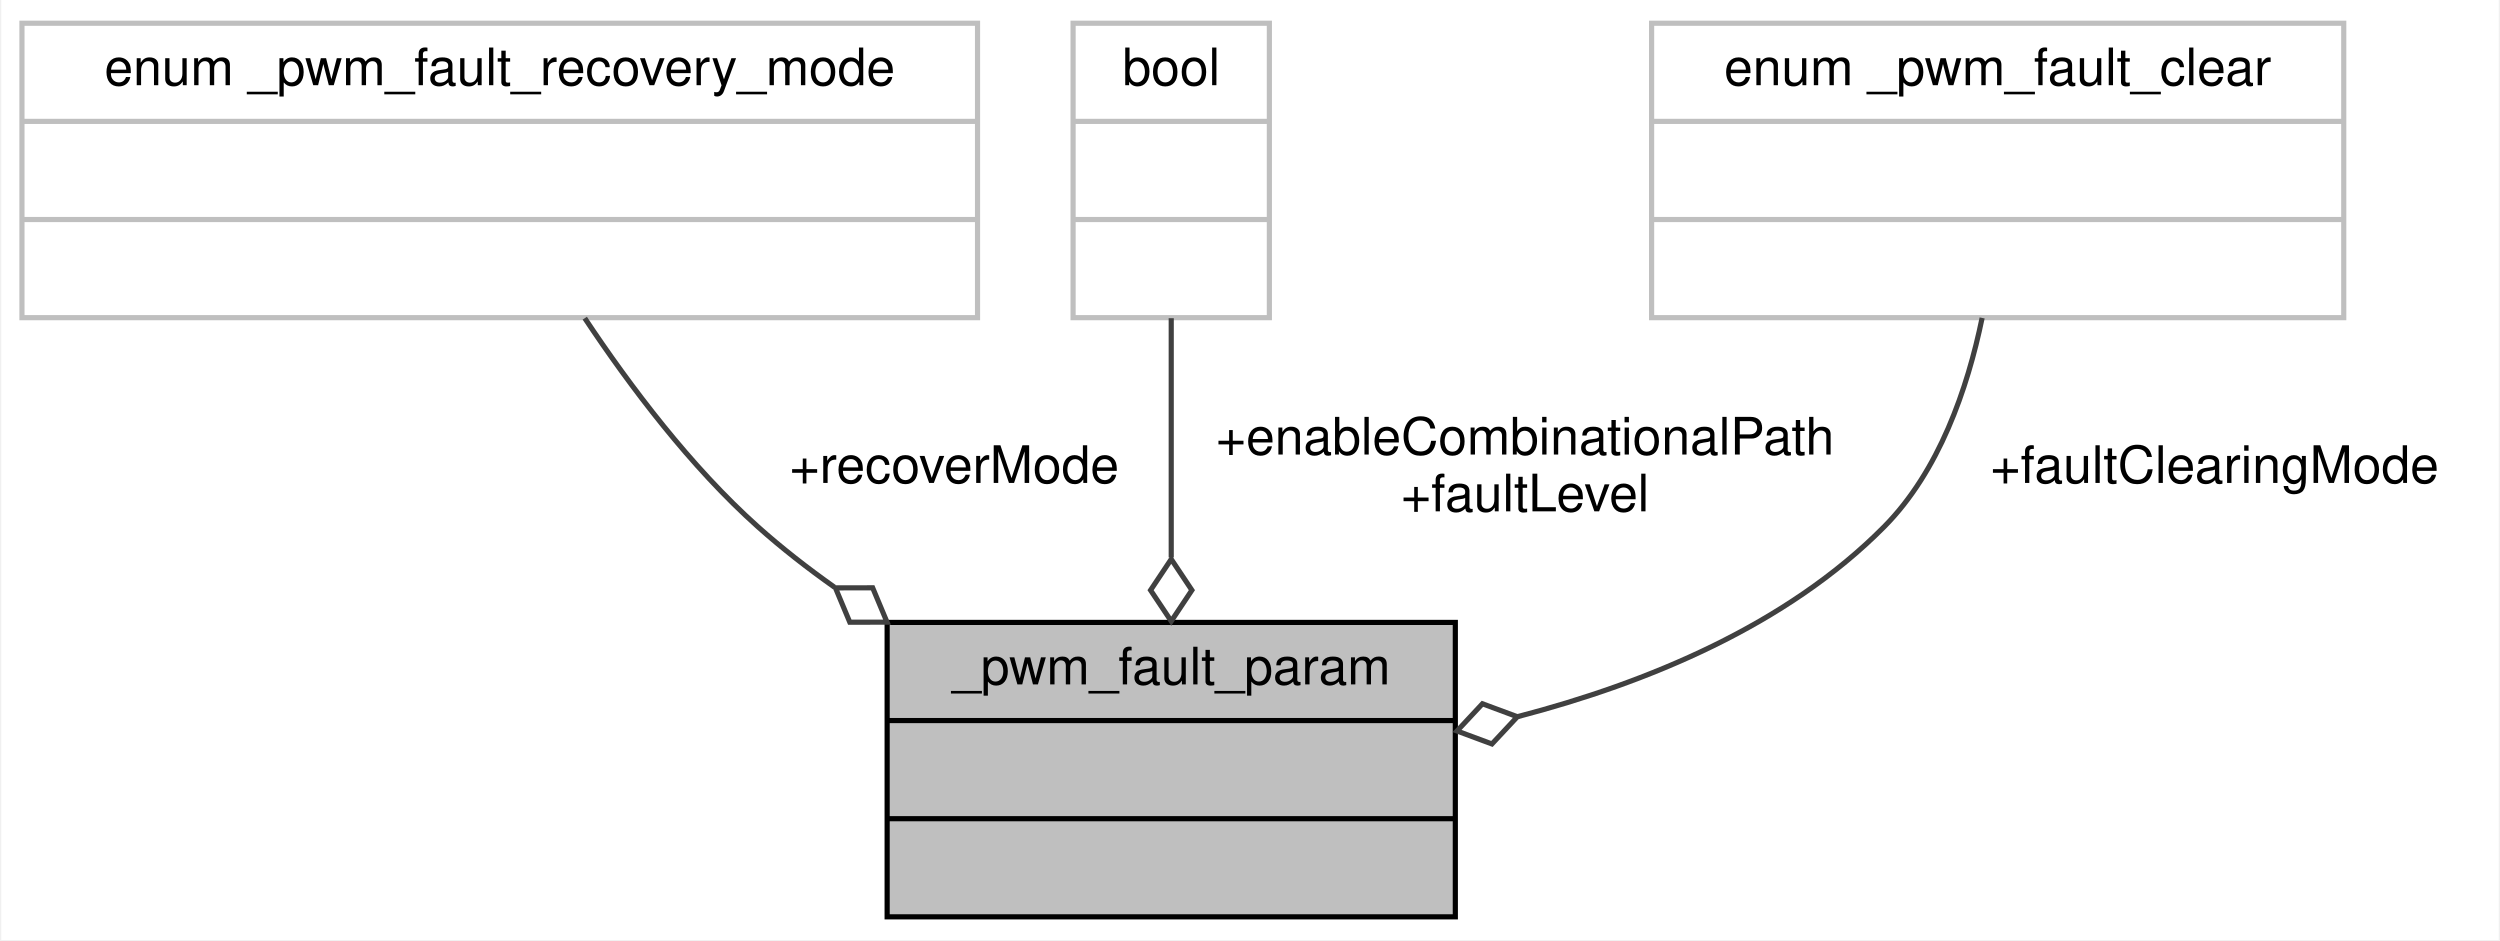
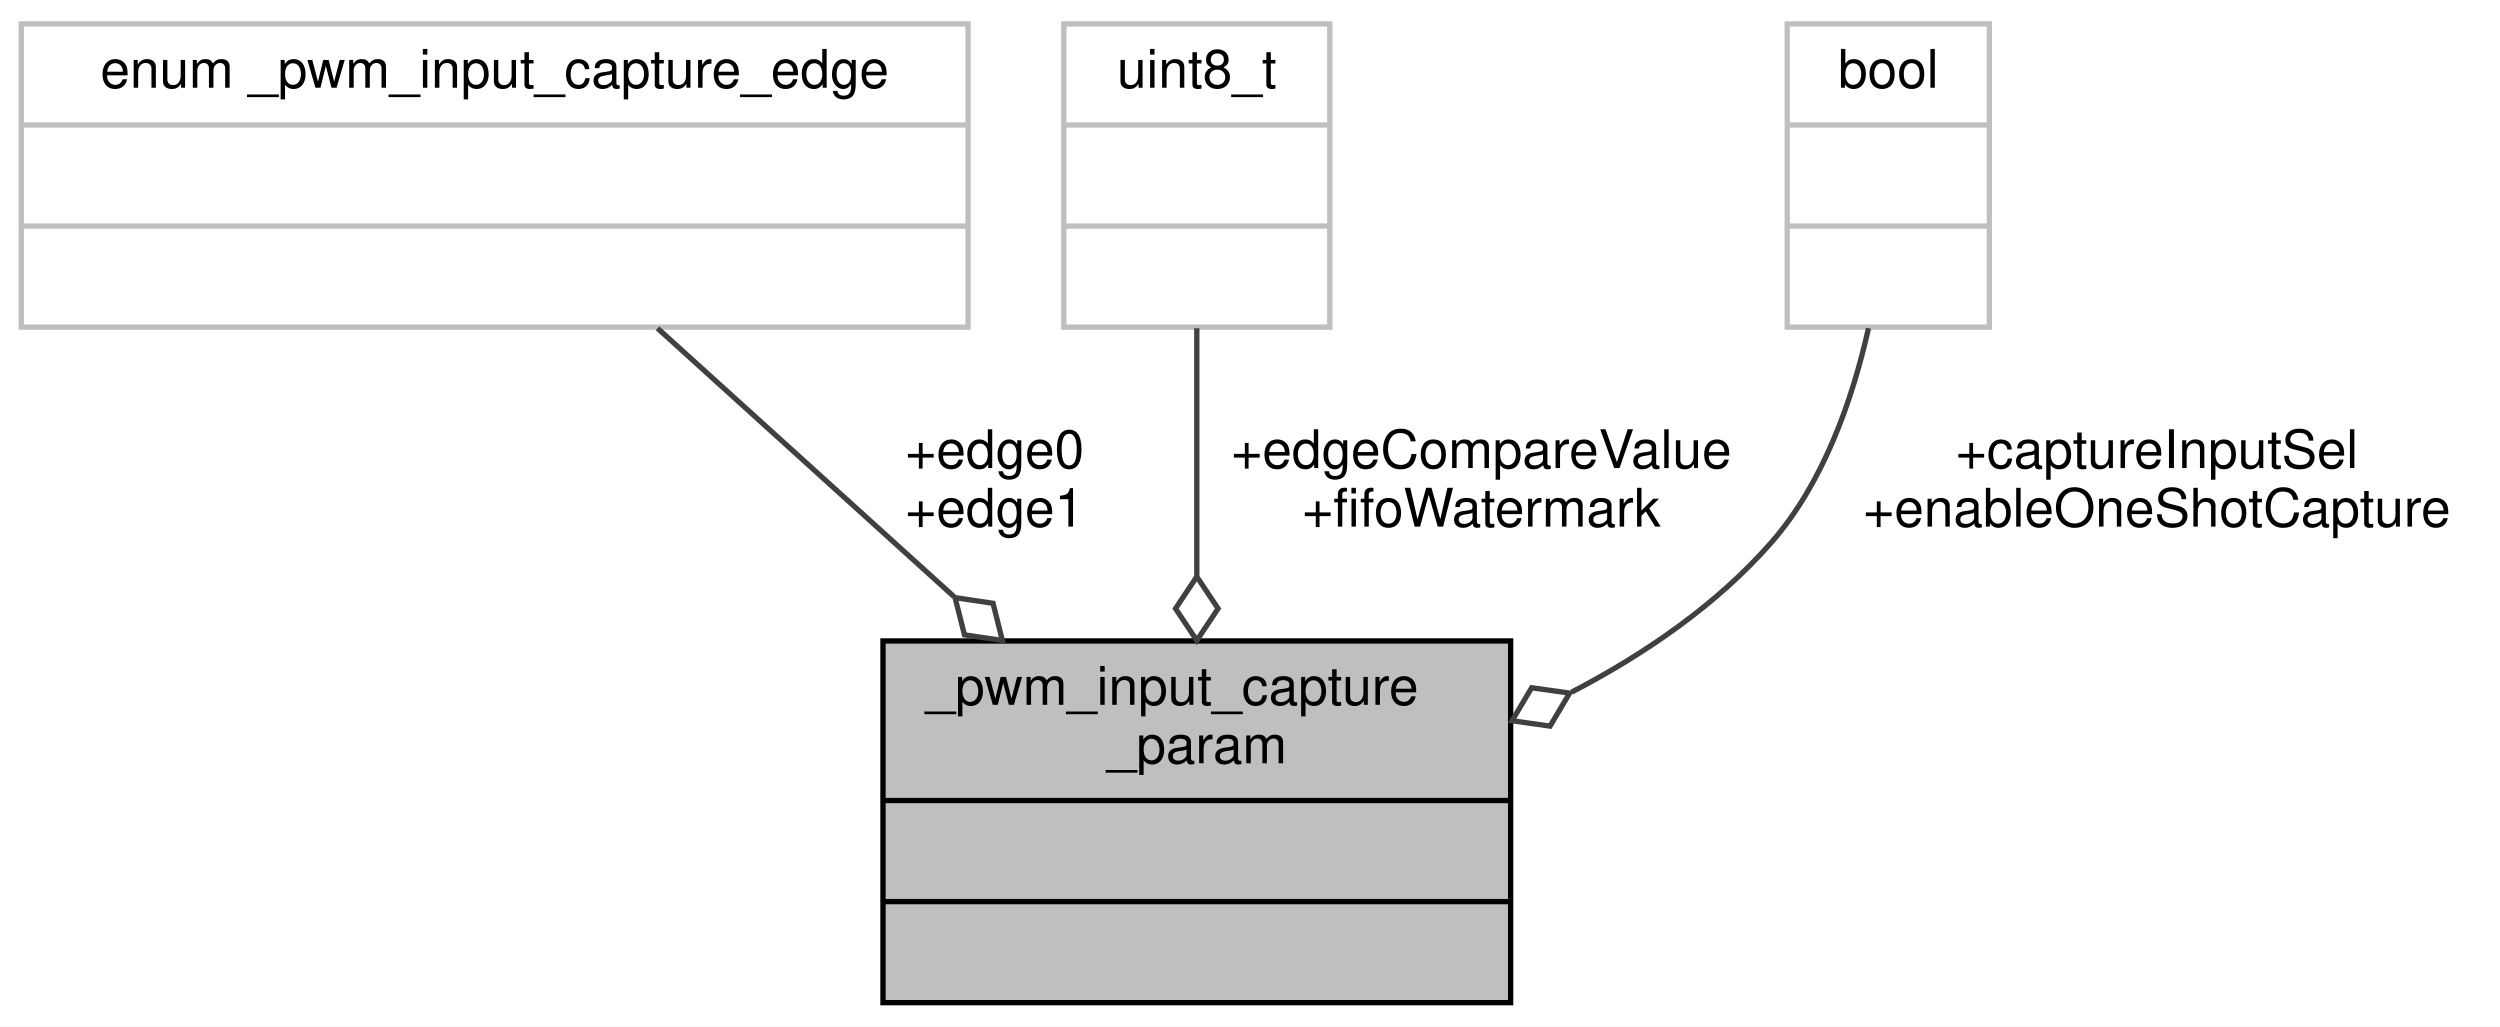
- <svg xmlns="http://www.w3.org/2000/svg" xmlns:xlink="http://www.w3.org/1999/xlink" width="484pt" height="182pt" viewBox="0.00 0.00 483.50 182.00">
-   <g id="graph0" class="graph" transform="scale(1 1) rotate(0) translate(4 178)">
-     <polygon fill="white" stroke="transparent" points="-4,4 -4,-178 479.5,-178 479.5,4 -4,4" />
+ <svg xmlns="http://www.w3.org/2000/svg" xmlns:xlink="http://www.w3.org/1999/xlink" width="470pt" height="193pt" viewBox="0.00 0.00 470.00 193.00">
+   <g id="graph0" class="graph" transform="scale(1 1) rotate(0) translate(4 189)">
+     <polygon fill="white" stroke="transparent" points="-4,4 -4,-189 466,-189 466,4 -4,4" />
    <g id="node1" class="node">
      <g id="a_node1">
-         <a xlink:title="Structure is used to hold the parameters to configure a PWM fault.">
-           <polygon fill="#bfbfbf" stroke="black" points="167.5,-0.5 167.5,-57.5 277.5,-57.5 277.5,-0.5 167.5,-0.5" />
-           <text text-anchor="middle" x="222.5" y="-45.5" font-family="Helvetica,sans-Serif" font-size="10.00">_pwm_fault_param</text>
-           <polyline fill="none" stroke="black" points="167.5,-38.5 277.5,-38.5 " />
-           <text text-anchor="middle" x="222.5" y="-26.5" font-family="Helvetica,sans-Serif" font-size="10.00"> </text>
-           <polyline fill="none" stroke="black" points="167.5,-19.5 277.5,-19.5 " />
-           <text text-anchor="middle" x="222.5" y="-7.5" font-family="Helvetica,sans-Serif" font-size="10.00"> </text>
+         <a xlink:title="Structure is used to hold parameters to configure the capture capability of a signal pin.">
+           <polygon fill="#bfbfbf" stroke="black" points="162,-0.5 162,-68.5 280,-68.5 280,-0.5 162,-0.5" />
+           <text text-anchor="start" x="170" y="-56.5" font-family="Helvetica,sans-Serif" font-size="10.00">_pwm_input_capture</text>
+           <text text-anchor="middle" x="221" y="-45.5" font-family="Helvetica,sans-Serif" font-size="10.00">_param</text>
+           <polyline fill="none" stroke="black" points="162,-38.5 280,-38.5 " />
+           <text text-anchor="middle" x="221" y="-26.5" font-family="Helvetica,sans-Serif" font-size="10.00"> </text>
+           <polyline fill="none" stroke="black" points="162,-19.5 280,-19.5 " />
+           <text text-anchor="middle" x="221" y="-7.5" font-family="Helvetica,sans-Serif" font-size="10.00"> </text>
        </a>
      </g>
    </g>
    <g id="node2" class="node">
      <g id="a_node2">
        <a xlink:title=" ">
-           <polygon fill="white" stroke="#bfbfbf" points="0,-116.5 0,-173.5 185,-173.5 185,-116.5 0,-116.5" />
-           <text text-anchor="middle" x="92.5" y="-161.5" font-family="Helvetica,sans-Serif" font-size="10.00">enum _pwm_fault_recovery_mode</text>
-           <polyline fill="none" stroke="#bfbfbf" points="0,-154.5 185,-154.5 " />
-           <text text-anchor="middle" x="92.5" y="-142.5" font-family="Helvetica,sans-Serif" font-size="10.00"> </text>
-           <polyline fill="none" stroke="#bfbfbf" points="0,-135.5 185,-135.5 " />
-           <text text-anchor="middle" x="92.5" y="-123.5" font-family="Helvetica,sans-Serif" font-size="10.00"> </text>
+           <polygon fill="white" stroke="#bfbfbf" points="0,-127.5 0,-184.5 178,-184.5 178,-127.5 0,-127.5" />
+           <text text-anchor="middle" x="89" y="-172.5" font-family="Helvetica,sans-Serif" font-size="10.00">enum _pwm_input_capture_edge</text>
+           <polyline fill="none" stroke="#bfbfbf" points="0,-165.5 178,-165.5 " />
+           <text text-anchor="middle" x="89" y="-153.5" font-family="Helvetica,sans-Serif" font-size="10.00"> </text>
+           <polyline fill="none" stroke="#bfbfbf" points="0,-146.5 178,-146.5 " />
+           <text text-anchor="middle" x="89" y="-134.5" font-family="Helvetica,sans-Serif" font-size="10.00"> </text>
        </a>
      </g>
    </g>
    <g id="edge1" class="edge">
-       <path fill="none" stroke="#404040" d="M108.96,-116.4C117.78,-103.13 129.5,-87.62 142.5,-76 147.09,-71.9 152.1,-68 157.3,-64.32" />
-       <polygon fill="none" stroke="#404040" points="157.49,-64.19 160.27,-57.54 167.48,-57.55 164.7,-64.2 157.49,-64.19" />
-       <text text-anchor="middle" x="180.5" y="-84.5" font-family="Helvetica,sans-Serif" font-size="10.00"> +recoverMode</text>
+       <path fill="none" stroke="#404040" d="M119.62,-127.28C136.16,-112.3 156.93,-93.51 175.35,-76.83" />
+       <polygon fill="none" stroke="#404040" points="175.55,-76.64 177.32,-69.65 184.45,-68.59 182.69,-75.58 175.55,-76.64" />
+       <text text-anchor="middle" x="183" y="-101" font-family="Helvetica,sans-Serif" font-size="10.00"> +edge0</text>
+       <text text-anchor="middle" x="183" y="-90" font-family="Helvetica,sans-Serif" font-size="10.00">+edge1</text>
    </g>
    <g id="node3" class="node">
      <g id="a_node3">
        <a xlink:title=" ">
-           <polygon fill="white" stroke="#bfbfbf" points="203.5,-116.5 203.5,-173.5 241.5,-173.5 241.5,-116.5 203.5,-116.5" />
-           <text text-anchor="middle" x="222.5" y="-161.5" font-family="Helvetica,sans-Serif" font-size="10.00">bool</text>
-           <polyline fill="none" stroke="#bfbfbf" points="203.5,-154.5 241.5,-154.5 " />
-           <text text-anchor="middle" x="222.5" y="-142.5" font-family="Helvetica,sans-Serif" font-size="10.00"> </text>
-           <polyline fill="none" stroke="#bfbfbf" points="203.5,-135.5 241.5,-135.5 " />
-           <text text-anchor="middle" x="222.5" y="-123.5" font-family="Helvetica,sans-Serif" font-size="10.00"> </text>
+           <polygon fill="white" stroke="#bfbfbf" points="196,-127.5 196,-184.5 246,-184.5 246,-127.5 196,-127.5" />
+           <text text-anchor="middle" x="221" y="-172.5" font-family="Helvetica,sans-Serif" font-size="10.00">uint8_t</text>
+           <polyline fill="none" stroke="#bfbfbf" points="196,-165.5 246,-165.5 " />
+           <text text-anchor="middle" x="221" y="-153.5" font-family="Helvetica,sans-Serif" font-size="10.00"> </text>
+           <polyline fill="none" stroke="#bfbfbf" points="196,-146.5 246,-146.5 " />
+           <text text-anchor="middle" x="221" y="-134.5" font-family="Helvetica,sans-Serif" font-size="10.00"> </text>
        </a>
      </g>
    </g>
    <g id="edge2" class="edge">
-       <path fill="none" stroke="#404040" d="M222.5,-116.4C222.5,-102.5 222.5,-85.39 222.5,-70.07" />
-       <polygon fill="none" stroke="#404040" points="222.5,-69.74 218.5,-63.74 222.5,-57.74 226.5,-63.74 222.5,-69.74" />
-       <text text-anchor="middle" x="291" y="-90" font-family="Helvetica,sans-Serif" font-size="10.00"> +enableCombinationalPath</text>
-       <text text-anchor="middle" x="291" y="-79" font-family="Helvetica,sans-Serif" font-size="10.00">+faultLevel</text>
+       <path fill="none" stroke="#404040" d="M221,-127.28C221,-113.47 221,-96.4 221,-80.75" />
+       <polygon fill="none" stroke="#404040" points="221,-80.59 217,-74.59 221,-68.59 225,-74.59 221,-80.59" />
+       <text text-anchor="middle" x="274.5" y="-101" font-family="Helvetica,sans-Serif" font-size="10.00"> +edgeCompareValue</text>
+       <text text-anchor="middle" x="274.5" y="-90" font-family="Helvetica,sans-Serif" font-size="10.00">+fifoWatermark</text>
    </g>
    <g id="node4" class="node">
      <g id="a_node4">
        <a xlink:title=" ">
-           <polygon fill="white" stroke="#bfbfbf" points="315.5,-116.5 315.5,-173.5 449.5,-173.5 449.5,-116.5 315.5,-116.5" />
-           <text text-anchor="middle" x="382.5" y="-161.5" font-family="Helvetica,sans-Serif" font-size="10.00">enum _pwm_fault_clear</text>
-           <polyline fill="none" stroke="#bfbfbf" points="315.5,-154.5 449.5,-154.5 " />
-           <text text-anchor="middle" x="382.5" y="-142.5" font-family="Helvetica,sans-Serif" font-size="10.00"> </text>
-           <polyline fill="none" stroke="#bfbfbf" points="315.5,-135.5 449.5,-135.5 " />
-           <text text-anchor="middle" x="382.5" y="-123.5" font-family="Helvetica,sans-Serif" font-size="10.00"> </text>
+           <polygon fill="white" stroke="#bfbfbf" points="332,-127.5 332,-184.5 370,-184.5 370,-127.5 332,-127.5" />
+           <text text-anchor="middle" x="351" y="-172.5" font-family="Helvetica,sans-Serif" font-size="10.00">bool</text>
+           <polyline fill="none" stroke="#bfbfbf" points="332,-165.5 370,-165.5 " />
+           <text text-anchor="middle" x="351" y="-153.5" font-family="Helvetica,sans-Serif" font-size="10.00"> </text>
+           <polyline fill="none" stroke="#bfbfbf" points="332,-146.5 370,-146.5 " />
+           <text text-anchor="middle" x="351" y="-134.5" font-family="Helvetica,sans-Serif" font-size="10.00"> </text>
        </a>
      </g>
    </g>
    <g id="edge3" class="edge">
-       <path fill="none" stroke="#404040" d="M379.49,-116.45C376.65,-102.7 371.16,-86.75 360.5,-76 341.62,-56.95 314.66,-45.79 289.57,-39.26" />
-       <polygon fill="none" stroke="#404040" points="289.51,-39.24 282.75,-41.75 277.83,-36.48 284.59,-33.97 289.51,-39.24" />
-       <text text-anchor="middle" x="424.5" y="-84.5" font-family="Helvetica,sans-Serif" font-size="10.00"> +faultClearingMode</text>
+       <path fill="none" stroke="#404040" d="M347.28,-127.3C344.26,-113.84 338.81,-98.2 329,-87 318.79,-75.35 305.37,-66.12 291.47,-58.88" />
+       <polygon fill="none" stroke="#404040" points="291.09,-58.7 283.95,-59.7 280.27,-53.5 287.41,-52.49 291.09,-58.7" />
+       <text text-anchor="middle" x="401.5" y="-101" font-family="Helvetica,sans-Serif" font-size="10.00"> +captureInputSel</text>
+       <text text-anchor="middle" x="401.5" y="-90" font-family="Helvetica,sans-Serif" font-size="10.00">+enableOneShotCapture</text>
    </g>
  </g>
</svg>
